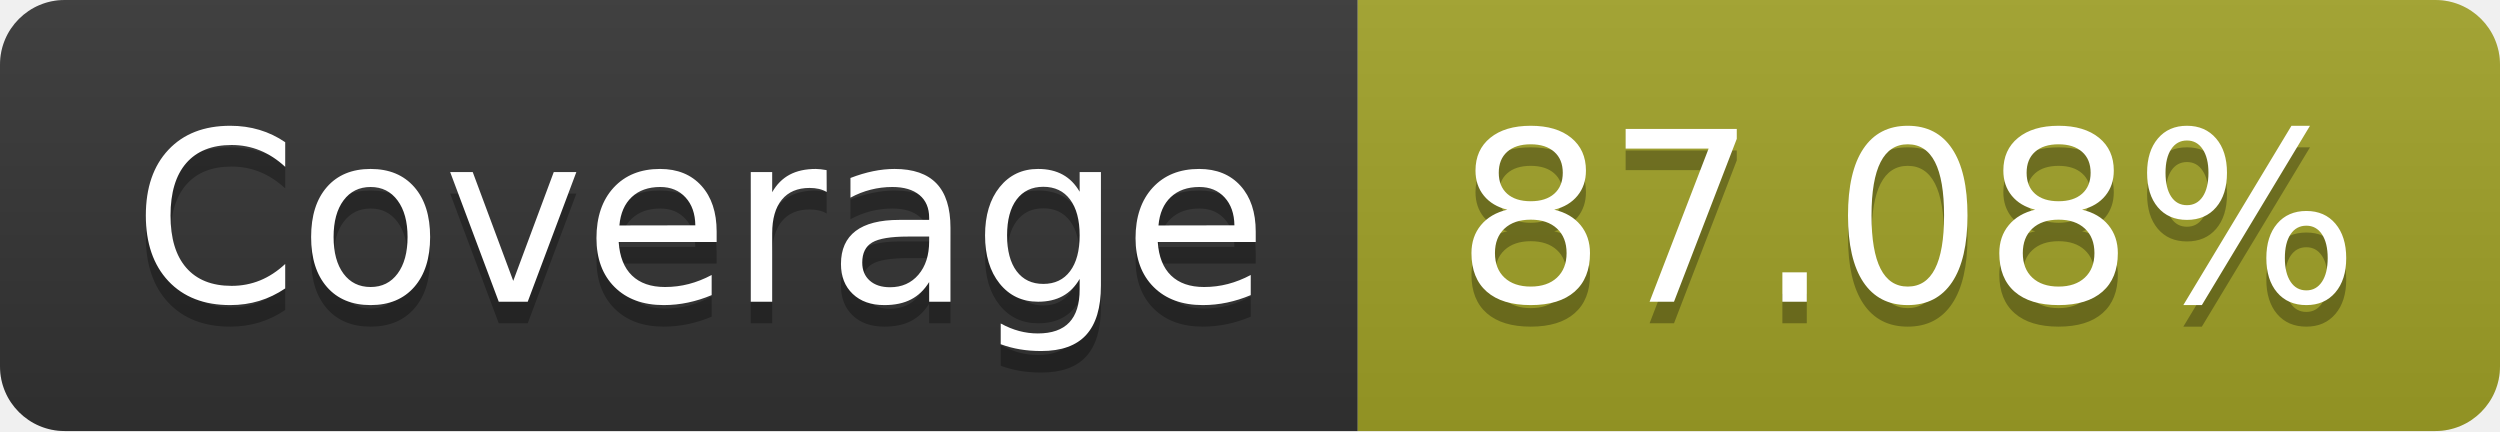
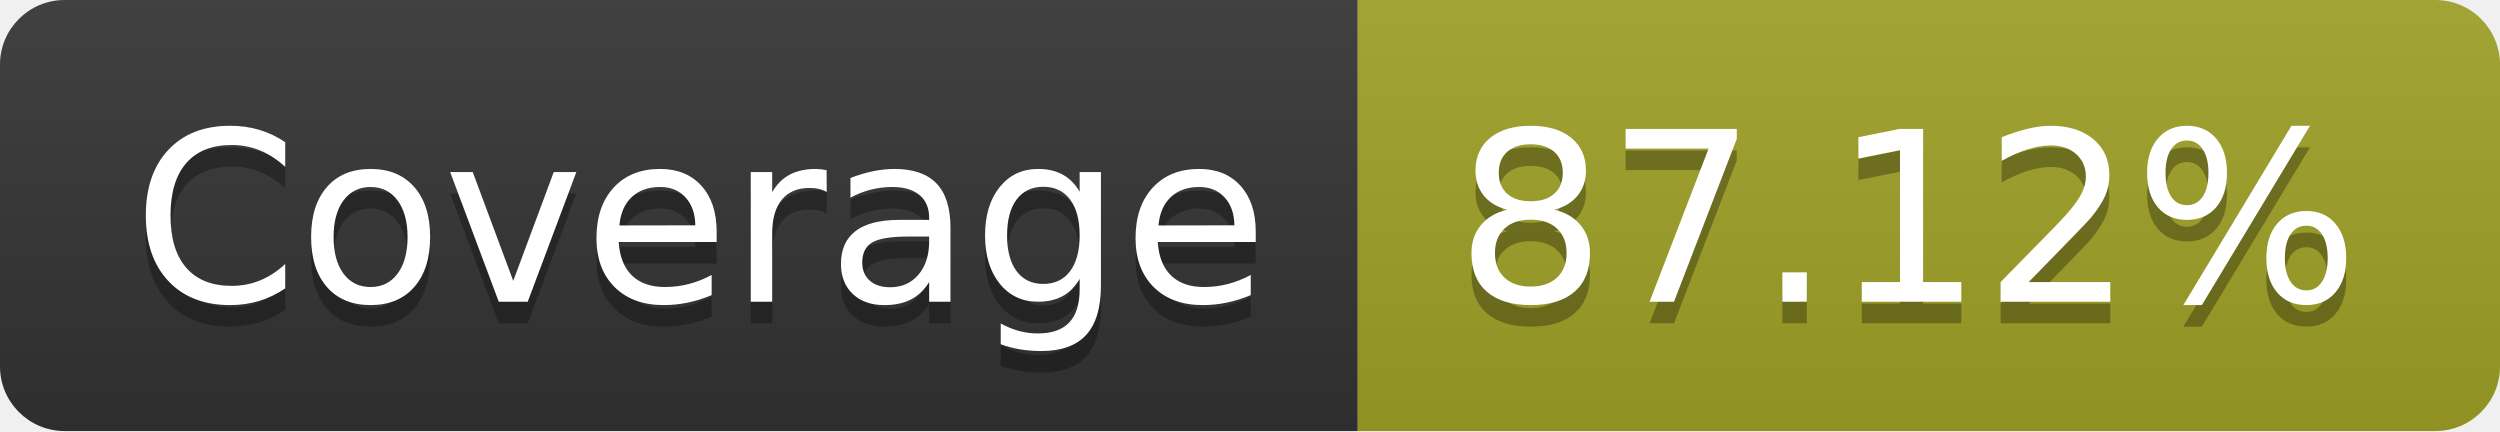
- <svg xmlns="http://www.w3.org/2000/svg" width="116" height="20" role="img" aria-label="Coverage: 87.08%">
+ <svg xmlns="http://www.w3.org/2000/svg" width="116" height="20" role="img" aria-label="Coverage: 87.12%">
  <linearGradient id="s" x2="0" y2="100%">
    <stop offset="0" stop-color="#bbb" stop-opacity=".1" />
    <stop offset="1" stop-opacity=".1" />
  </linearGradient>
  <clipPath id="r">
    <rect width="116" height="20" rx="3" fill="#fff" />
  </clipPath>
  <g clip-path="url(#r)">
    <rect width="63" height="20" fill="#333" />
    <rect x="63" width="53" height="20" fill="#a0a127" />
    <rect width="116" height="20" fill="url(#s)" />
  </g>
  <g fill="#fff" text-anchor="middle" font-family="Verdana,Geneva,DejaVu Sans,sans-serif" text-rendering="geometricPrecision" font-size="110">
    <text aria-hidden="true" x="325" y="150" fill="#010101" fill-opacity=".3" transform="scale(.1)" textLength="530">Coverage</text>
    <text x="325" y="140" transform="scale(.1)" fill="#fff" textLength="530">Coverage</text>
-     <text aria-hidden="true" x="885" y="150" fill="#010101" fill-opacity=".3" transform="scale(.1)" textLength="430">87.08%</text>
-     <text x="885" y="140" transform="scale(.1)" fill="#fff" textLength="430">87.08%</text>
+     <text aria-hidden="true" x="885" y="150" fill="#010101" fill-opacity=".3" transform="scale(.1)" textLength="430">87.12%</text>
+     <text x="885" y="140" transform="scale(.1)" fill="#fff" textLength="430">87.12%</text>
  </g>
</svg>
